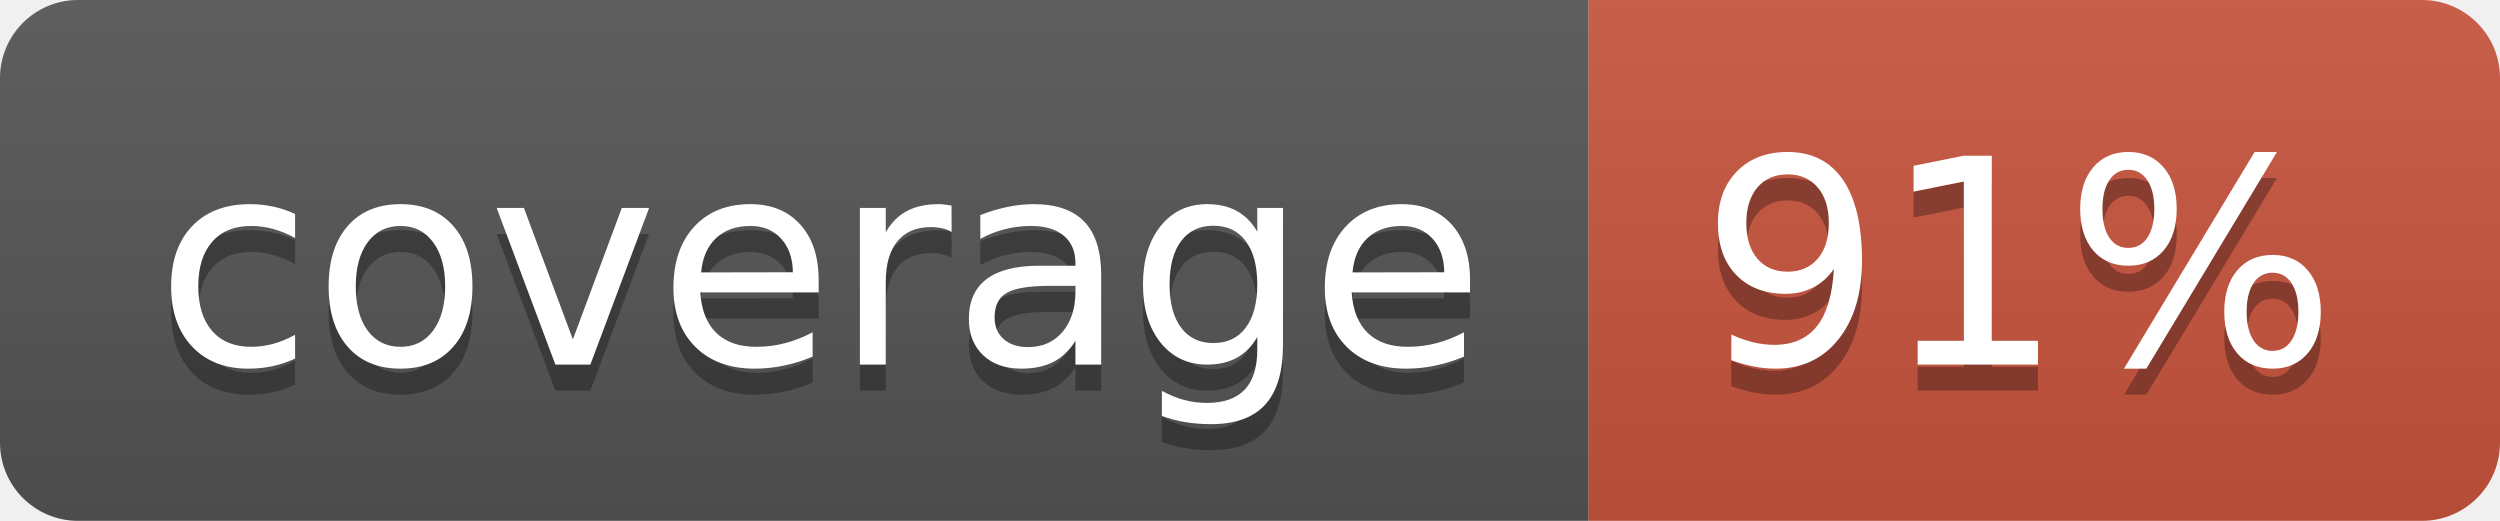
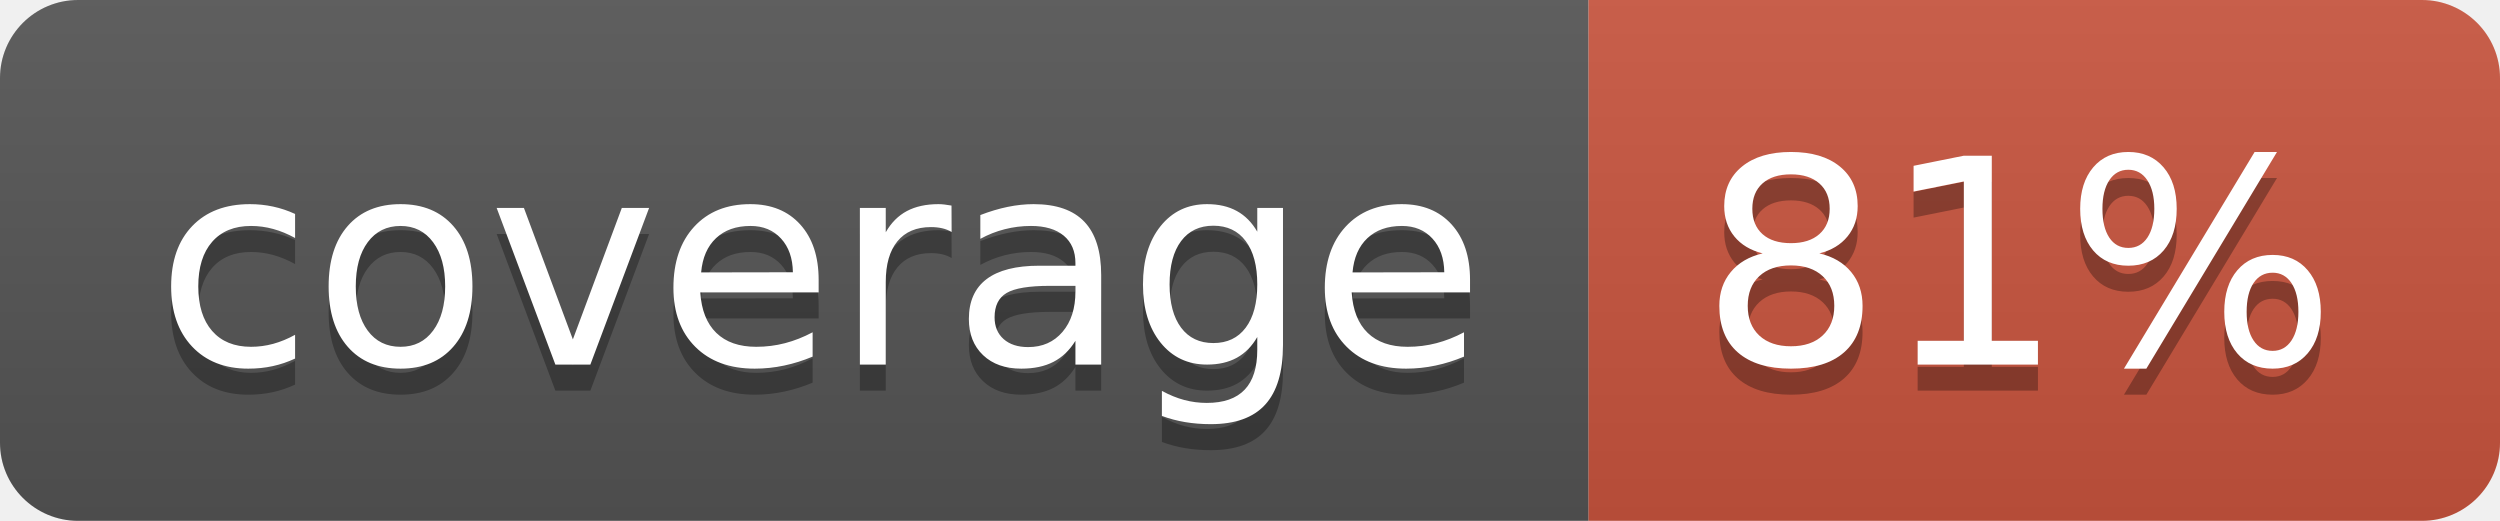
<svg xmlns="http://www.w3.org/2000/svg" width="96" height="20">
  <linearGradient id="b" x2="0" y2="100%">
    <stop offset="0" stop-color="#bbb" stop-opacity=".1" />
    <stop offset="1" stop-opacity=".1" />
  </linearGradient>
  <clipPath id="a">
    <rect width="96" height="20" rx="3" fill="#fff" />
  </clipPath>
  <g clip-path="url(#a)">
    <path fill="#555" d="M0 0h61v20H0z" />
    <path fill="#CA553E" d="M61 0h35v20H61z" />
    <path fill="url(#b)" d="M0 0h96v20H0z" />
  </g>
  <g fill="#fff" text-anchor="middle" font-family="DejaVu Sans,Verdana,Geneva,sans-serif" font-size="110">
    <text x="315" y="150" fill="#010101" fill-opacity=".3" transform="scale(.1)" textLength="510">coverage</text>
    <text x="315" y="140" transform="scale(.1)" textLength="510">coverage</text>
-     <text x="775" y="150" fill="#010101" fill-opacity=".3" transform="scale(.1)" textLength="250">91%</text>
-     <text x="775" y="140" transform="scale(.1)" textLength="250">91%</text>
+     <text x="775" y="150" fill="#010101" fill-opacity=".3" transform="scale(.1)" textLength="250">81%</text>
+     <text x="775" y="140" transform="scale(.1)" textLength="250">81%</text>
  </g>
</svg>
